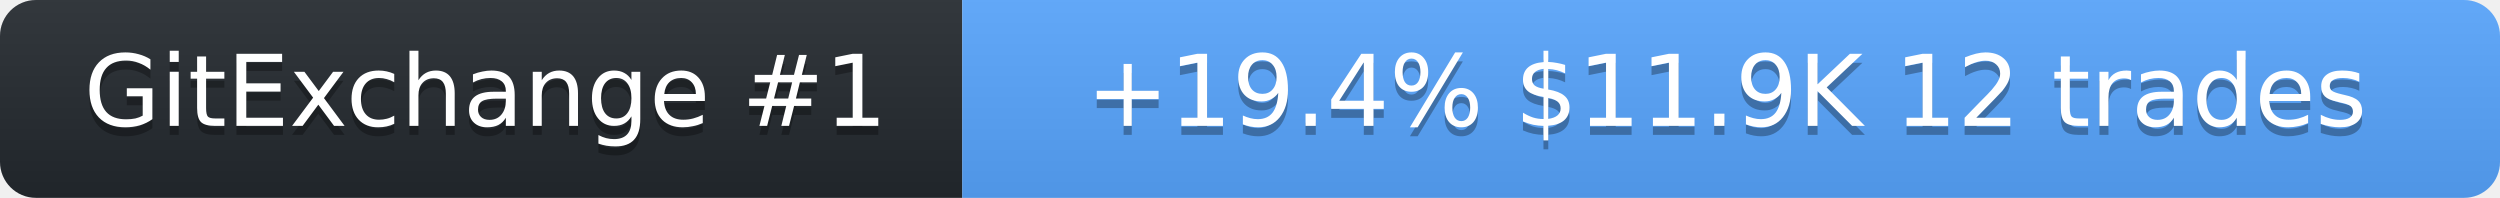
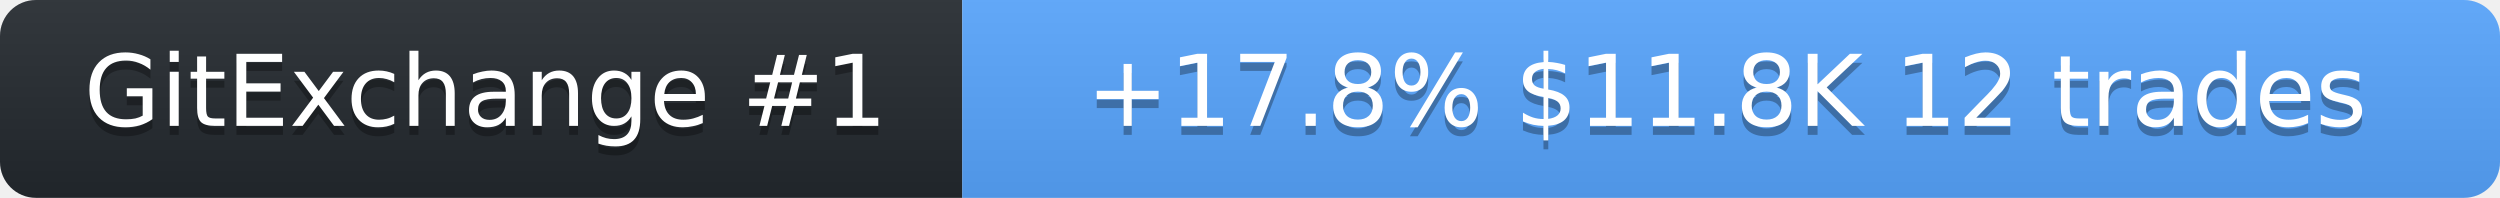
<svg xmlns="http://www.w3.org/2000/svg" width="278" height="22" role="img" aria-label="SolanaLeeky on GitExchange">
  <linearGradient id="s" x2="0" y2="100%">
    <stop offset="0" stop-color="#bbb" stop-opacity=".1" />
    <stop offset="1" stop-opacity=".1" />
  </linearGradient>
  <clipPath id="r">
    <rect width="278" height="22" rx="4" fill="#fff" />
  </clipPath>
  <g clip-path="url(#r)">
    <rect width="107" height="22" fill="#24292f" />
    <rect x="107" width="171" height="22" fill="#58a6ff" />
    <rect width="278" height="22" fill="url(#s)" />
  </g>
  <g fill="#fff" text-anchor="middle" font-family="Verdana,Geneva,DejaVu Sans,sans-serif" font-size="11">
    <text x="54" y="15" fill="#010101" fill-opacity=".3">GitExchange #1</text>
    <text x="54" y="14">GitExchange #1</text>
-     <text x="192" y="15" fill="#010101" fill-opacity=".3">+19.4%  $11.9K  12 trades</text>
-     <text x="192" y="14">+19.4%  $11.9K  12 trades</text>
+     <text x="192" y="15" fill="#010101" fill-opacity=".3">+17.8%  $11.8K  12 trades</text>
+     <text x="192" y="14">+17.8%  $11.8K  12 trades</text>
  </g>
</svg>
